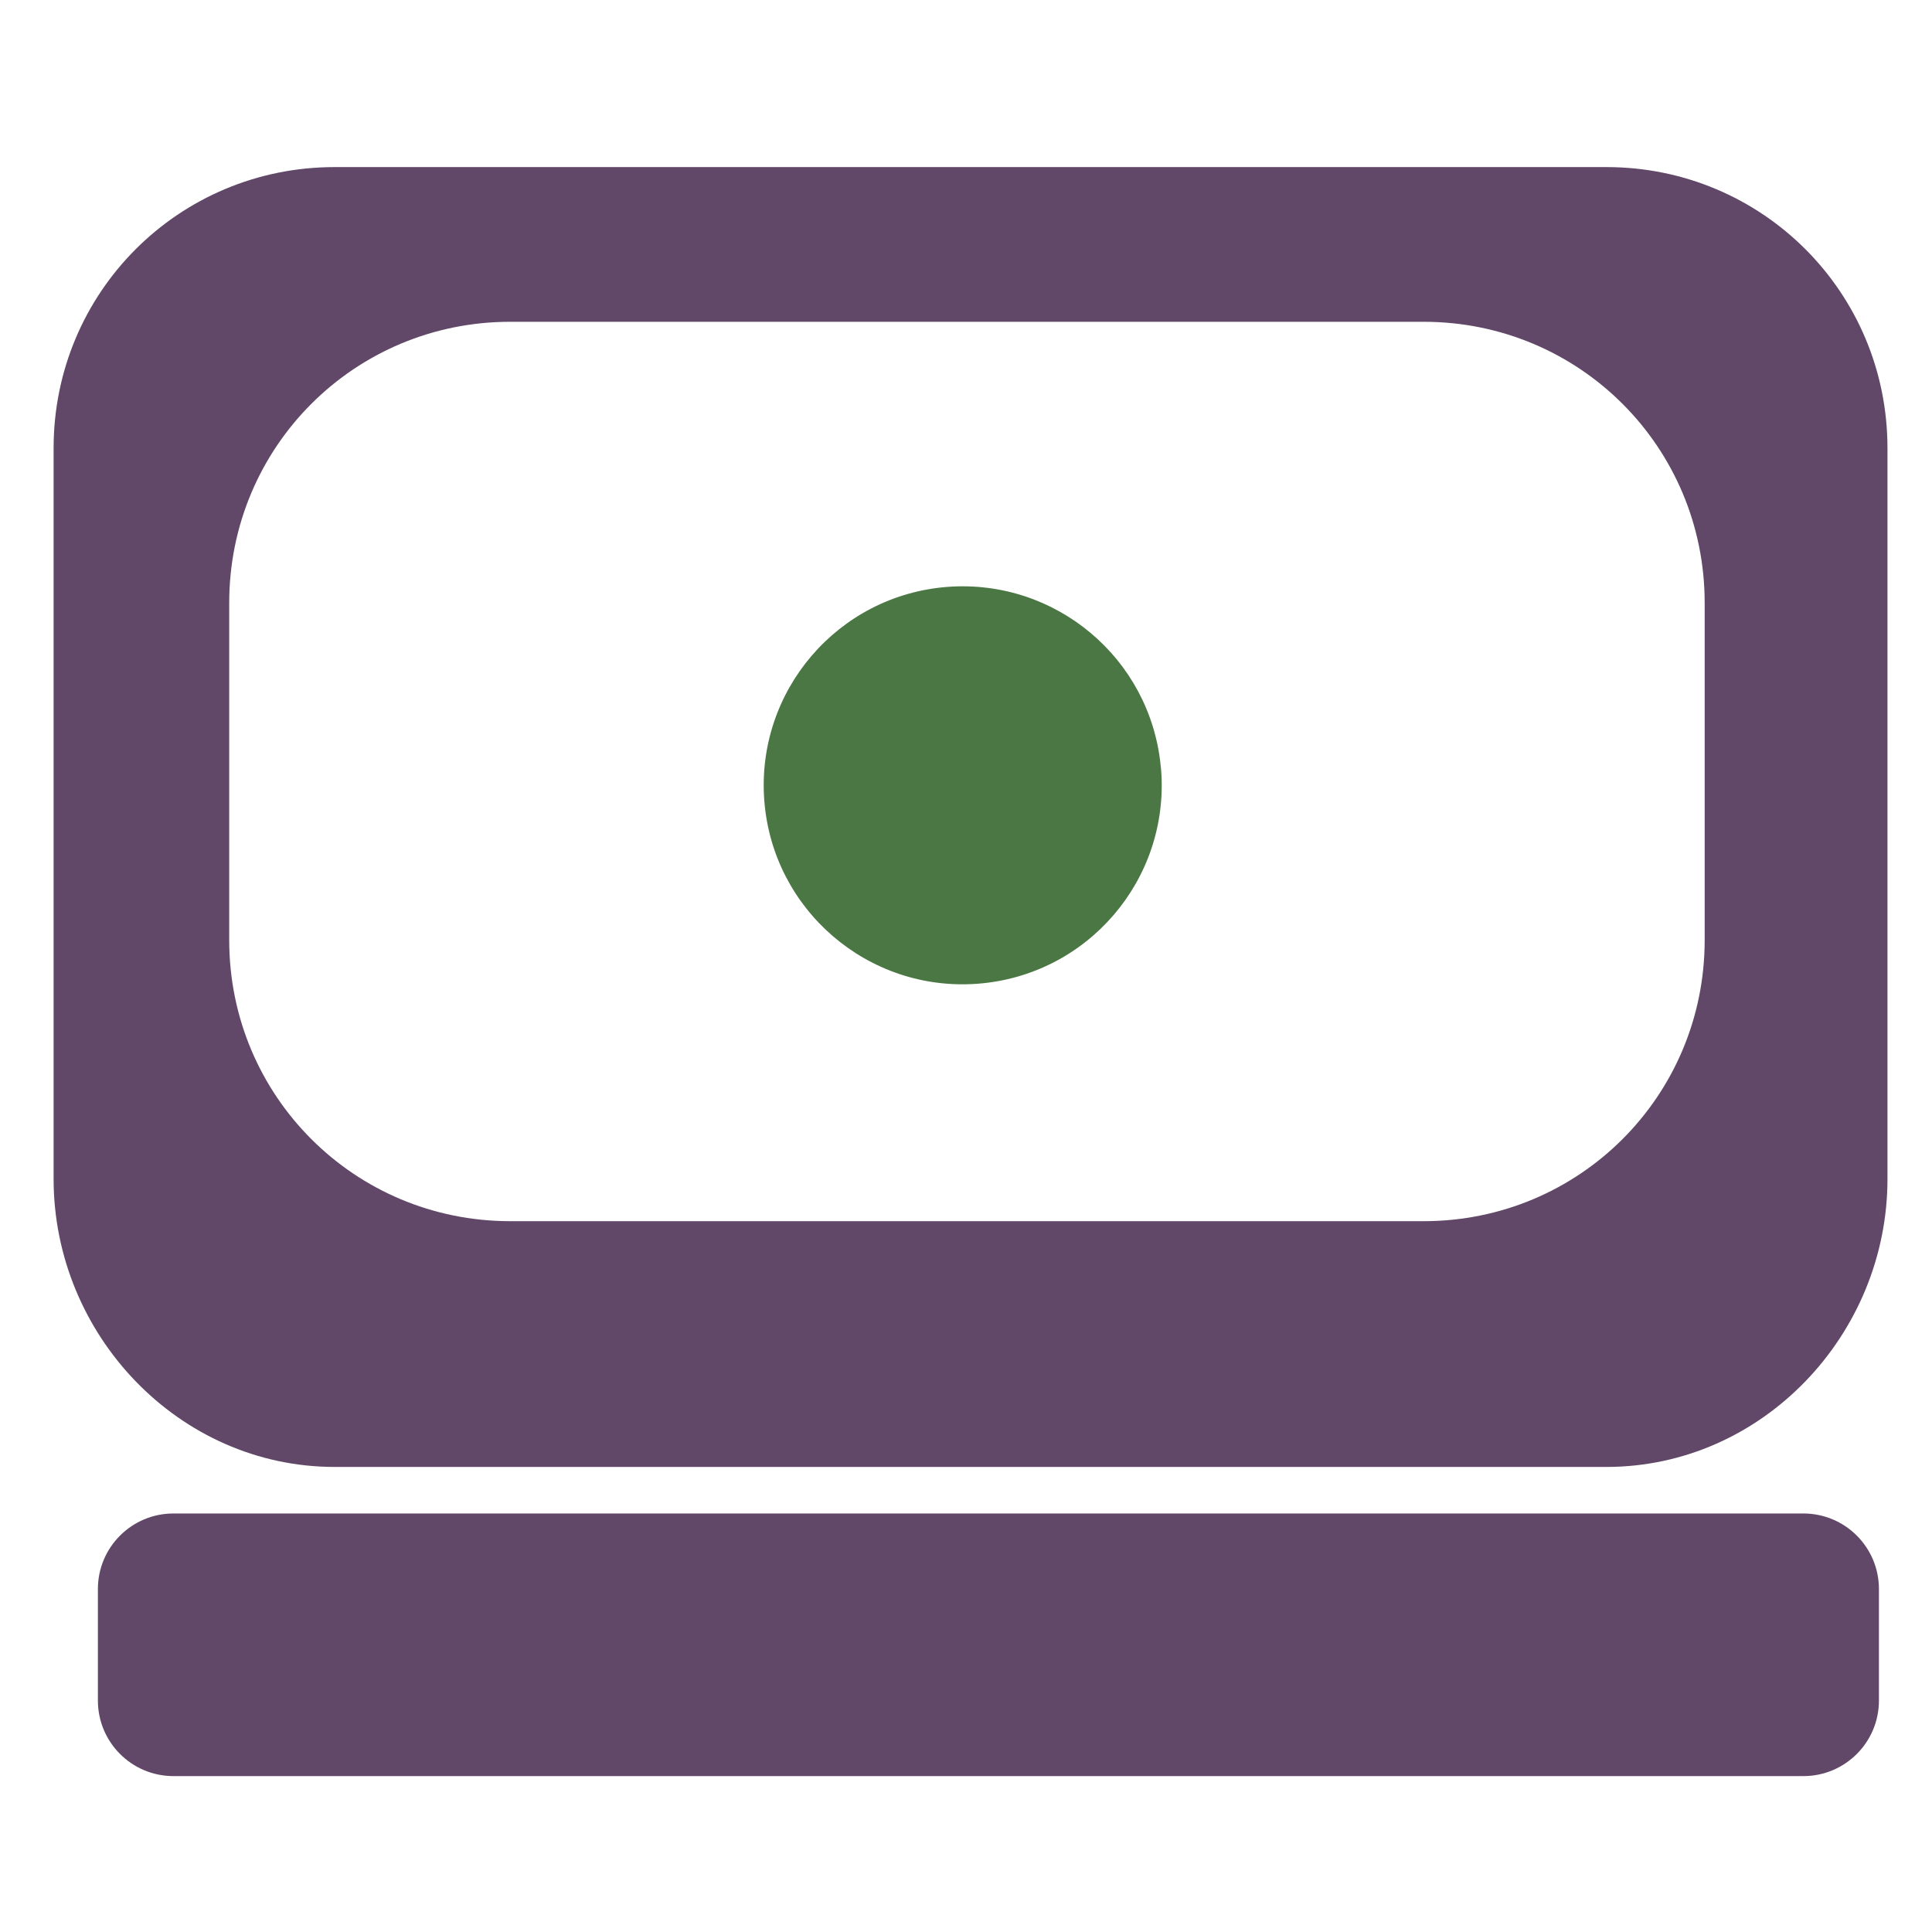
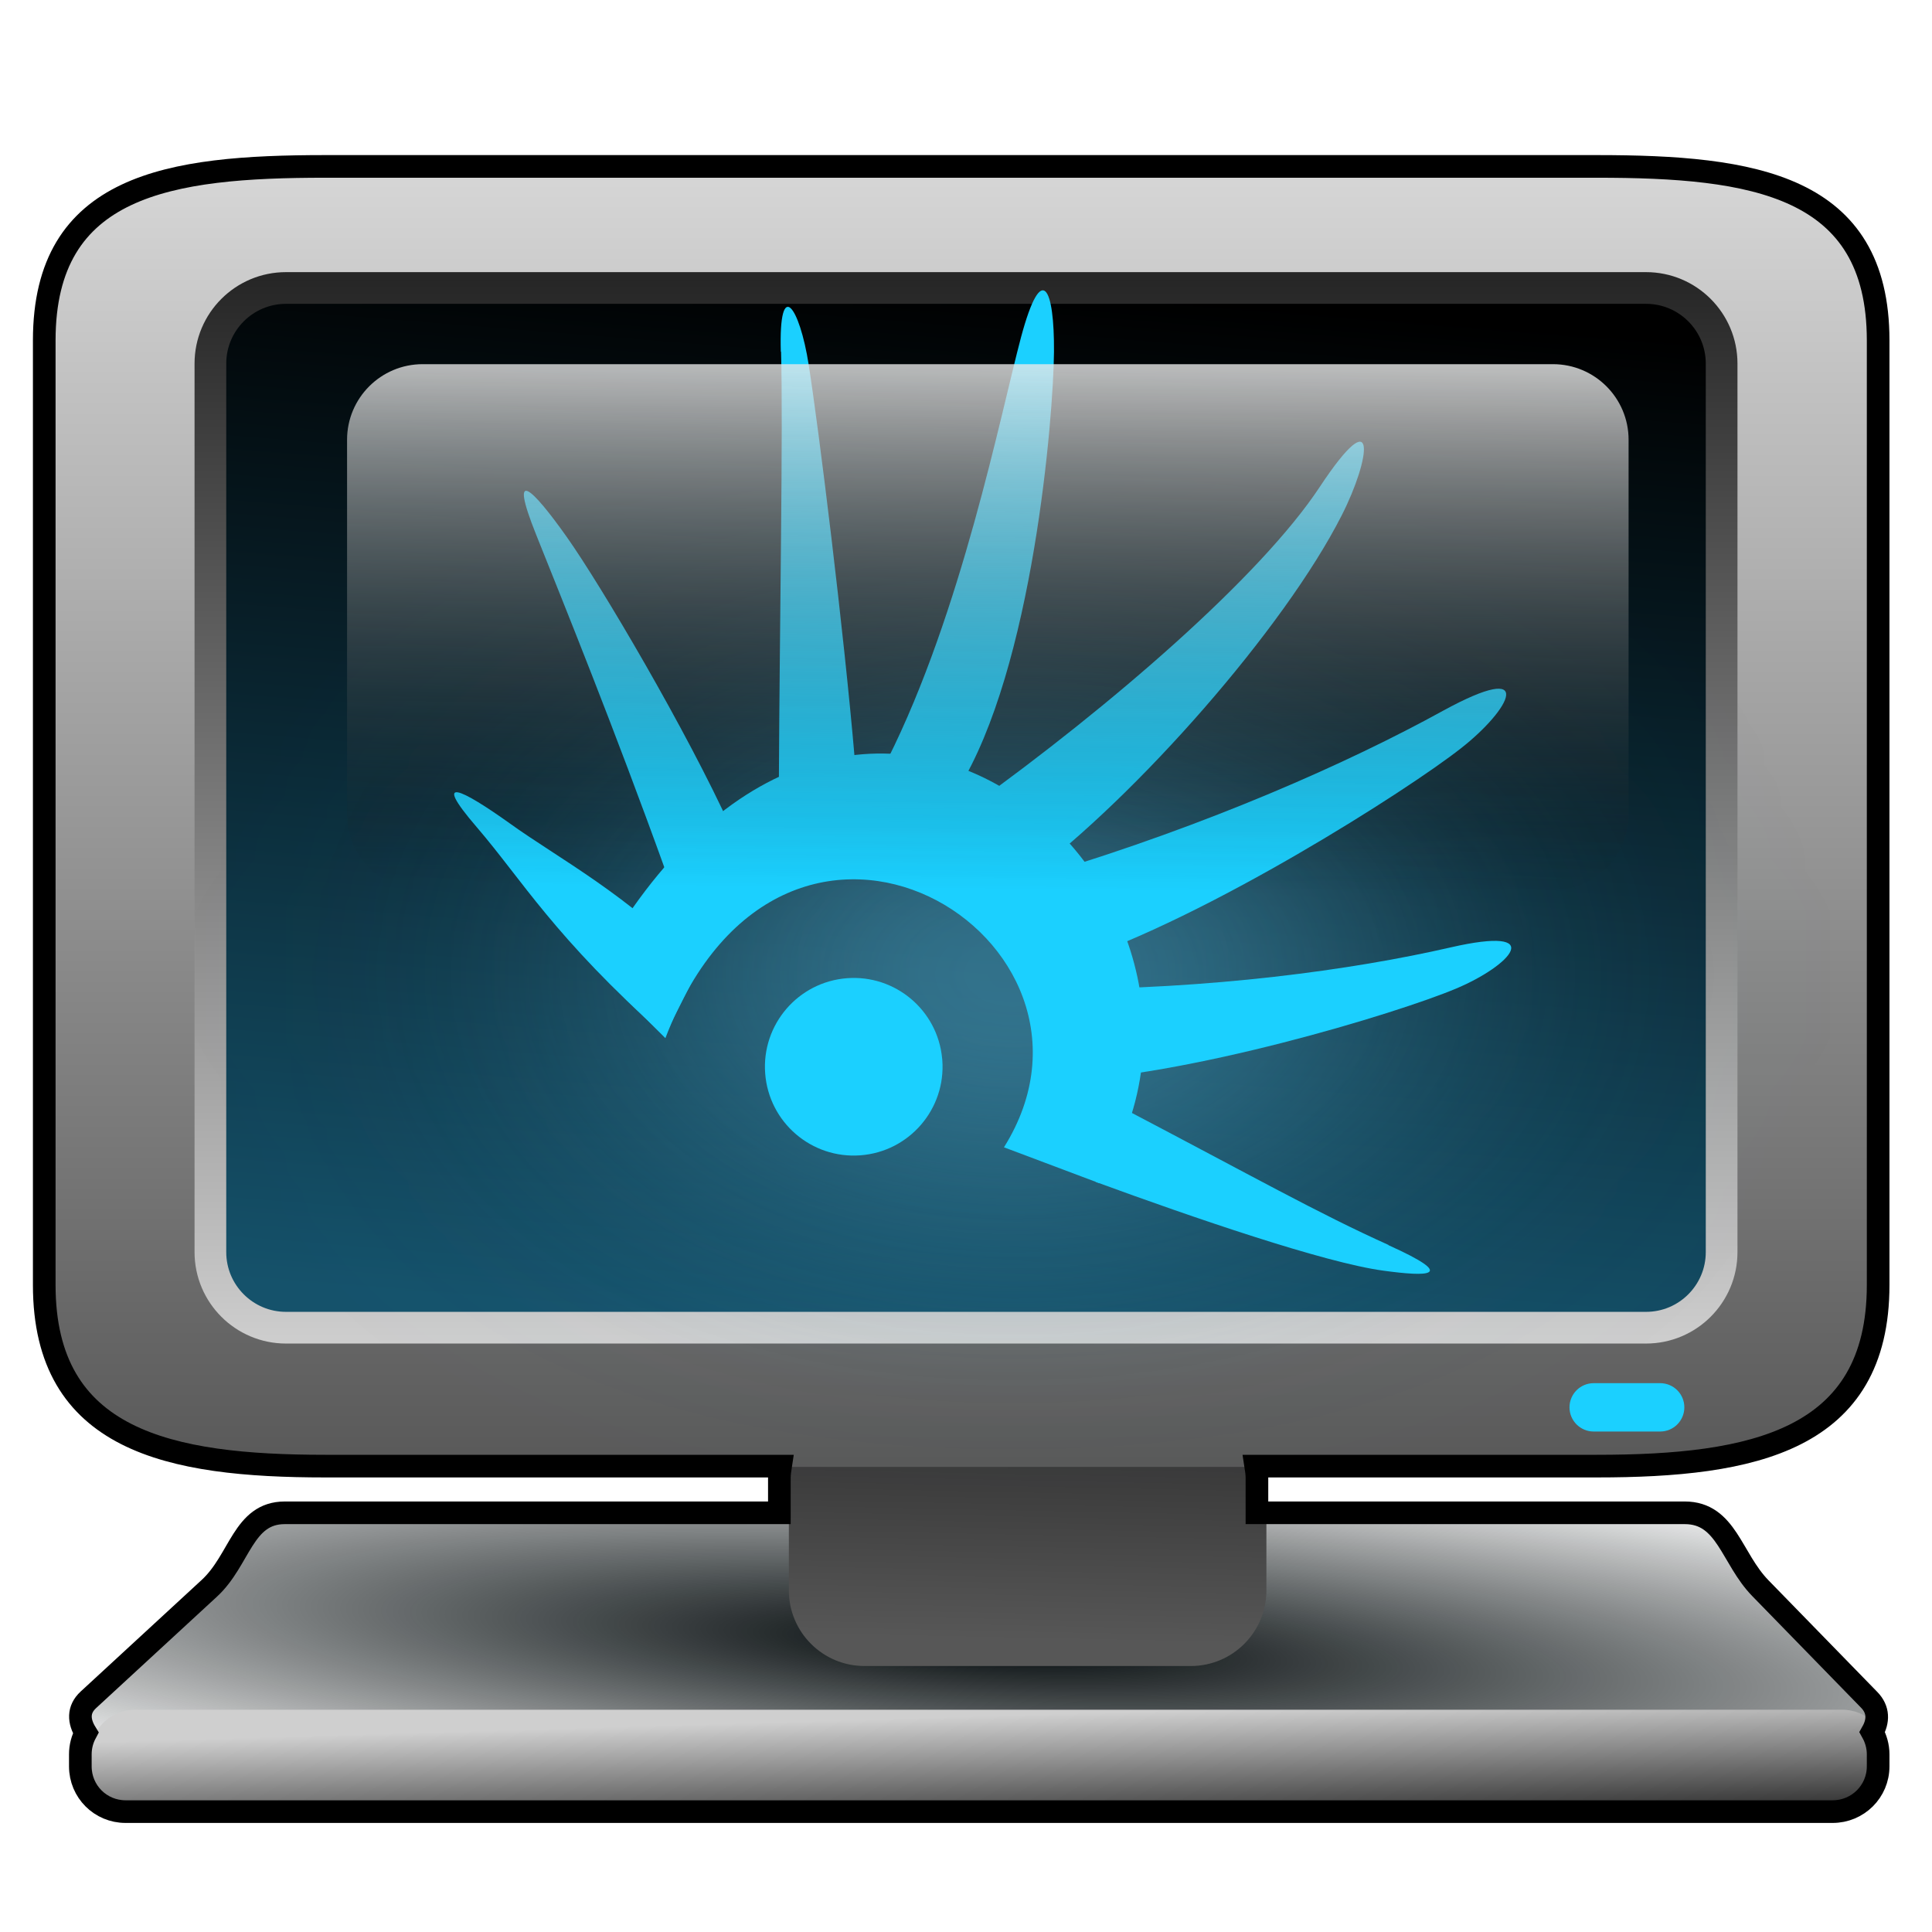
- <svg xmlns="http://www.w3.org/2000/svg" width="256" height="256" id="svg2" version="1.1">
+ <svg xmlns="http://www.w3.org/2000/svg" xmlns:xlink="http://www.w3.org/1999/xlink" width="256" height="256" id="svg2" version="1.1">
  <defs id="defs4">
-     </defs>
+     <linearGradient id="linearGradient4530">
+       <stop style="stop-color:#02090b;stop-opacity:1;" offset="0" id="stop4532" />
+       <stop style="stop-color:#02090b;stop-opacity:0;" offset="1" id="stop4534" />
+     </linearGradient>
+     <linearGradient id="linearGradient4501">
+       <stop style="stop-color:#323232;stop-opacity:1;" offset="0" id="stop4503" />
+       <stop style="stop-color:#575757;stop-opacity:1;" offset="1" id="stop4505" />
+     </linearGradient>
+     <linearGradient id="linearGradient4491">
+       <stop style="stop-color:#262626;stop-opacity:1;" offset="0" id="stop4493" />
+       <stop style="stop-color:#cfcfcf;stop-opacity:1;" offset="1" id="stop4495" />
+     </linearGradient>
+     <linearGradient id="linearGradient4441">
+       <stop style="stop-color:#f7f7f7;stop-opacity:1;" offset="0" id="stop4443" />
+       <stop style="stop-color:#02090b;stop-opacity:0;" offset="1" id="stop4445" />
+     </linearGradient>
+     <linearGradient id="linearGradient4429">
+       <stop style="stop-color:#15526b;stop-opacity:1;" offset="0" id="stop4431" />
+       <stop style="stop-color:#000000;stop-opacity:1;" offset="1" id="stop4433" />
+     </linearGradient>
+     <linearGradient id="linearGradient4419">
+       <stop style="stop-color:#585858;stop-opacity:1;" offset="0" id="stop4421" />
+       <stop style="stop-color:#d7d7d7;stop-opacity:1;" offset="1" id="stop4423" />
+     </linearGradient>
+     <linearGradient xlink:href="#linearGradient4419" id="linearGradient4425" x1="148.181" y1="991.488" x2="148.181" y2="817.675" gradientUnits="userSpaceOnUse" />
+     <linearGradient xlink:href="#linearGradient4429" id="linearGradient4435" x1="116.943" y1="833.695" x2="128.157" y2="973.065" gradientUnits="userSpaceOnUse" gradientTransform="translate(6.0449219e-6,-1806.76)" />
+     <linearGradient xlink:href="#linearGradient4441" id="linearGradient4447" x1="136.967" y1="49.347" x2="136.167" y2="123.037" gradientUnits="userSpaceOnUse" gradientTransform="matrix(1.014354,0,0,1,0.4889065,791.2648)" />
+     <linearGradient xlink:href="#linearGradient4429-2" id="linearGradient4435-3" x1="116.943" y1="833.695" x2="128.157" y2="973.065" gradientUnits="userSpaceOnUse" />
+     <linearGradient id="linearGradient4429-2">
+       <stop style="stop-color:#15526b;stop-opacity:1;" offset="0" id="stop4431-0" />
+       <stop style="stop-color:#000000;stop-opacity:1;" offset="1" id="stop4433-2" />
+     </linearGradient>
+     <linearGradient xlink:href="#linearGradient4491" id="linearGradient4497" x1="126.594" y1="833.174" x2="126.577" y2="975.335" gradientUnits="userSpaceOnUse" />
+     <linearGradient xlink:href="#linearGradient4501" id="linearGradient4507" x1="133.666" y1="193.724" x2="133.06" y2="223.36" gradientUnits="userSpaceOnUse" gradientTransform="translate(0.8009795,790.3549)" />
+     <filter id="filter4523" x="-0.723" width="2.446" y="-0.709" height="2.419">
+       <feGaussianBlur stdDeviation="17.41" id="feGaussianBlur4525" />
+     </filter>
+     <radialGradient xlink:href="#linearGradient4530" id="radialGradient4536" cx="130.918" cy="1014.304" fx="130.918" fy="1014.304" r="119.021" gradientTransform="matrix(1.649328,0.09466878,-0.01358112,0.2366116,-71.2335,761.9144)" gradientUnits="userSpaceOnUse" />
+     <linearGradient xlink:href="#linearGradient4491" id="linearGradient4546" x1="146.058" y1="243.365" x2="145.577" y2="226.945" gradientUnits="userSpaceOnUse" />
+     <linearGradient xlink:href="#linearGradient4501-8" id="linearGradient4507-5" x1="133.666" y1="193.724" x2="133.06" y2="223.36" gradientUnits="userSpaceOnUse" gradientTransform="translate(300.7131,826.2991)" />
+     <linearGradient id="linearGradient4501-8">
+       <stop style="stop-color:#323232;stop-opacity:1;" offset="0" id="stop4503-5" />
+       <stop style="stop-color:#575757;stop-opacity:1;" offset="1" id="stop4505-8" />
+     </linearGradient>
+     <linearGradient gradientTransform="translate(299.9121,35.94423)" xlink:href="#linearGradient4419-1" id="linearGradient4425-0" x1="148.181" y1="991.488" x2="148.181" y2="817.675" gradientUnits="userSpaceOnUse" />
+     <linearGradient id="linearGradient4419-1">
+       <stop style="stop-color:#585858;stop-opacity:1;" offset="0" id="stop4421-1" />
+       <stop style="stop-color:#d7d7d7;stop-opacity:1;" offset="1" id="stop4423-1" />
+     </linearGradient>
+     <radialGradient xlink:href="#linearGradient4530-1" id="radialGradient4536-9" cx="130.918" cy="1014.304" fx="130.918" fy="1014.304" r="119.021" gradientTransform="matrix(1.649328,0.09466878,-0.01358112,0.2366116,-71.2335,761.9144)" gradientUnits="userSpaceOnUse" />
+     <linearGradient id="linearGradient4530-1">
+       <stop style="stop-color:#02090b;stop-opacity:1;" offset="0" id="stop4532-3" />
+       <stop style="stop-color:#02090b;stop-opacity:0;" offset="1" id="stop4534-2" />
+     </linearGradient>
+     <linearGradient gradientTransform="translate(299.9121,832.3064)" xlink:href="#linearGradient4491-5" id="linearGradient4546-6" x1="146.058" y1="243.365" x2="145.577" y2="226.945" gradientUnits="userSpaceOnUse" />
+     <linearGradient id="linearGradient4491-5">
+       <stop style="stop-color:#262626;stop-opacity:1;" offset="0" id="stop4493-4" />
+       <stop style="stop-color:#cfcfcf;stop-opacity:1;" offset="1" id="stop4495-7" />
+     </linearGradient>
+     <radialGradient r="119.021" fy="1014.304" fx="130.918" cy="1014.304" cx="130.918" gradientTransform="matrix(1.649328,0.09466878,-0.01358112,0.2366116,228.6787,1.49646)" gradientUnits="userSpaceOnUse" id="radialGradient4768" xlink:href="#linearGradient4530-1" />
+   </defs>
  <g id="layer1" transform="translate(0,-796.3622)">
-     <g id="g2991" transform="matrix(29.79372,0,0,29.79372,-210.9875,-30315.22)">
-       <path id="rect3021-8" d="m 8.57,1044.976 c -0.693,0 -1.25,0.557 -1.25,1.25 l 0,3.25 c 0,0.693 0.557,1.281 1.25,1.281 l 5.656,0 c 0.693,0 1.25,-0.588 1.25,-1.281 l 0,-3.25 c 0,-0.693 -0.557,-1.25 -1.25,-1.25 l -5.656,0 z m 0.781,0.688 4.062,0 c 0.693,0 1.25,0.557 1.25,1.25 l 0,1.5 c 0,0.693 -0.557,1.25 -1.25,1.25 l -4.062,0 c -0.693,0 -1.25,-0.557 -1.25,-1.25 l 0,-1.5 c 0,-0.693 0.557,-1.25 1.25,-1.25 z" style="fill:#614868;fill-opacity:1;stroke:none" />
-       <rect ry="0.336" y="1050.964" x="7.517" height="1.168" width="7.921" id="rect3812-4" style="fill:#614868;fill-opacity:1;stroke:none" />
-       <path d="M 5.166,3.72 C 5.203,4.208 4.838,4.633 4.35,4.67 3.863,4.707 3.438,4.342 3.401,3.855 3.364,3.367 3.729,2.942 4.216,2.905 4.696,2.869 5.117,3.222 5.164,3.701" id="path3852-5" style="fill:#4b7744;fill-opacity:1;stroke:none" transform="translate(7.079726,1043.938)" />
+     <path style="fill:url(#radialGradient4536);fill-opacity:1;stroke:none" d="m 39.003,996.903 185.506,0 c 5.551,0 6.141,6.048 10.019,10.019 l 14.418,14.765 c 3.878,3.971 -4.469,10.019 -10.019,10.019 l -215.943,0 c -5.551,0 -14.101,-6.257 -10.019,-10.019 l 16.02,-14.765 c 4.081,-3.762 4.469,-10.019 10.019,-10.019 z" id="rect3812-4" />
+     <rect style="fill:url(#linearGradient4507);fill-opacity:1;stroke:none" id="rect4499" width="63.277" height="34.843" x="104.528" y="982.276" ry="10.019" />
+     <path style="fill:url(#linearGradient4425);fill-opacity:1;stroke:none" d="m 44.352,818.498 c -20.657,0 -37.242,2.424 -37.242,23.083 l 0,125.148 c 0,20.656 16.585,24.012 37.242,24.012 l 168.521,0 c 20.657,0 37.242,-3.356 37.242,-24.012 l 0,-125.148 c 0,-20.659 -16.585,-23.083 -37.242,-23.083 z m 4.854,20.483 149.872,0 c 20.657,0 26.829,1.365 26.829,22.024 l 0,79.934 c 0,20.656 -10.177,17.218 -30.834,17.218 l -140.26,0 c -20.657,0 -24.426,-3.77 -24.426,-18.82 l 0,-78.332 c 0,-20.659 -1.037,-22.024 18.82,-22.024 z" id="rect3021-8" />
+     <path transform="matrix(29.79372,0,0,29.79372,-0.0562191,787.5574)" style="fill:#4b7744;fill-opacity:1;stroke:none" id="path3852-5" d="m 5.166,3.72 a 0.885,0.885 0 1 1 -0.002,-0.019" />
+     <rect style="fill:url(#linearGradient4435);fill-opacity:1;stroke:none" id="rect4427" width="200.245" height="137.768" x="28.034" y="-972.264" ry="10.019" transform="scale(1,-1)" />
+     <rect style="fill:none;stroke:url(#linearGradient4497);stroke-opacity:1;stroke-width:4.2;stroke-miterlimit:4;stroke-dasharray:none" id="rect4427-7" width="200.245" height="137.768" x="27.879" y="834.521" ry="10.019" />
+     <path style="opacity:0.582;fill:#5db9dd;fill-opacity:1;stroke:none;filter:url(#filter4523)" id="path4509" d="m 160.768,126.894 a 28.885,29.452 0 1 1 -0.055,-0.641" transform="matrix(1.561009,0,0,1,-71.7687,796.3622)" />
+     <g id="g2994" transform="matrix(31.86313,0,0,31.86313,57.48337,824.4074)" style="fill:#1bd0ff;fill-opacity:1;fill-rule:evenodd">
+       <path style="fill:#1bd0ff;fill-opacity:1" d="M 0.671,3.147 0.963,3.437 C 1.464,2.129 2.914,3.023 2.371,3.891 L 2.767,4.04 C 3.532,2.853 1.74,1.209 0.671,3.147 z" class="fil0" id="_121731384" />
+       <path style="fill:#1bd0ff;fill-opacity:1" d="M 0.178,2.559 C -0.013,2.337 0.117,2.402 0.316,2.544 0.514,2.687 0.814,2.843 1.102,3.146 L 0.96,3.427 C 0.5,3.016 0.368,2.78 0.178,2.559 z" class="fil0" id="_121328256" />
+       <path transform="matrix(0.1383426,0,0,0.1383426,0.199195,1.791588)" d="m 13.845,12.551 c 0.112,1.47 -0.989,2.753 -2.459,2.865 -1.47,0.112 -2.753,-0.989 -2.865,-2.459 -0.112,-1.47 0.989,-2.753 2.459,-2.865 1.447,-0.11 2.718,0.956 2.859,2.401" id="path3582" style="fill:#1bd0ff;fill-opacity:1;stroke:none" />
+       <path style="fill:#1bd0ff;fill-opacity:1;fill-rule:evenodd" d="M 0.425,1.342 C 0.309,1.052 0.41,1.151 0.553,1.353 0.696,1.555 1.053,2.161 1.236,2.564 L 0.967,2.75 C 0.748,2.142 0.541,1.632 0.425,1.342 z" class="fil0" id="_121328256-7" />
+       <path style="fill:#1bd0ff;fill-opacity:1;fill-rule:evenodd" d="M 1.443,0.582 C 1.434,0.27 1.521,0.393 1.559,0.637 1.601,0.904 1.705,1.741 1.751,2.282 l -0.316,0.083 c 0.003,-0.647 0.018,-1.47 0.009,-1.782 z" class="fil0" id="_121328256-7-9" />
+       <path style="fill:#1bd0ff;fill-opacity:1;fill-rule:evenodd" d="M 2.442,0.522 C 2.529,0.198 2.581,0.32 2.579,0.583 2.577,0.847 2.493,1.898 2.18,2.401 L 1.887,2.278 c 0.308,-0.614 0.469,-1.432 0.555,-1.756 z" class="fil0" id="_121328256-7-4" />
+       <path style="fill:#1bd0ff;fill-opacity:1;fill-rule:evenodd" d="M 3.684,1.145 C 3.931,0.772 3.895,1.029 3.775,1.264 3.537,1.732 2.926,2.428 2.467,2.771 L 2.24,2.469 C 2.812,2.058 3.437,1.519 3.684,1.145 z" class="fil0" id="_121328256-7-4-9" />
+       <path style="fill:#1bd0ff;fill-opacity:1;fill-rule:evenodd" d="m 4.227,3.06 c 0.409,-0.094 0.252,0.075 0.024,0.171 C 4.006,3.334 3.127,3.601 2.572,3.617 l 0.006,-0.383 c 0.653,-5.32e-4 1.239,-0.08 1.649,-0.174 z" class="fil0" id="_121328256-7-4-9-1" />
+       <path style="fill:#1bd0ff;fill-opacity:1;fill-rule:evenodd" d="M 3.97,4.298 C 4.263,4.43 4.132,4.429 3.949,4.404 3.704,4.371 3.154,4.182 2.753,4.035 L 2.859,3.725 c 0.557,0.292 0.818,0.44 1.111,0.572 z" class="fil0" id="_121328256-9" />
+       <path style="fill:#1bd0ff;fill-opacity:1;fill-rule:evenodd" d="M 4.196,2.076 C 4.591,1.86 4.478,2.07 4.271,2.232 4.048,2.407 3.22,2.935 2.652,3.122 L 2.548,2.753 C 3.221,2.55 3.802,2.293 4.196,2.076 z" class="fil0" id="_121328256-7-4-9-1-7" />
    </g>
+     <rect style="opacity:0.84;fill:url(#linearGradient4447);fill-opacity:1;stroke:none" id="rect4439" width="169.808" height="69.685" x="45.988" y="844.617" ry="10.019" />
+     <rect style="fill:#1bd0ff;fill-opacity:1;stroke:none" id="rect4527" width="15.219" height="6.408" x="207.966" y="979.639" ry="3.204" />
+     <rect style="fill:url(#linearGradient4546);fill-opacity:1;stroke:none" id="rect4538" width="238.211" height="13.61" x="11.894" y="226.548" transform="translate(0,796.3622)" ry="6.014" />
+     <path style="fill:none;stroke:#000000;stroke-width:3;stroke-miterlimit:4;stroke-opacity:1;stroke-dasharray:none" d="m 43.082,818.412 c -20.657,0 -37.219,2.404 -37.219,23.062 l 0,125.156 c 0,20.656 16.561,24 37.219,24 l 60.344,0 c -0.079,0.509 -0.156,1.031 -0.156,1.562 l 0,4.625 -65.531,0 c -5.551,0 -5.919,6.238 -10,10 l -16.031,14.781 c -1.399,1.29 -1.284,2.851 -0.344,4.375 -0.454,0.847 -0.719,1.812 -0.719,2.844 l 0,1.594 c 0,3.332 2.668,6 6,6 l 226.187,0 c 3.332,0 6.031,-2.668 6.031,-6 l 0,-1.594 c 0,-1.067 -0.298,-2.071 -0.781,-2.938 0.83,-1.464 0.867,-2.978 -0.406,-4.281 l -14.406,-14.781 c -3.878,-3.971 -4.481,-10 -10.031,-10 l -56.688,0 0,-4.625 c 0,-0.532 -0.077,-1.054 -0.156,-1.562 l 45.219,0 c 20.657,0 37.25,-3.344 37.25,-24 l 0,-125.156 c 0,-20.659 -16.593,-23.062 -37.25,-23.062 l -168.531,0 z" id="rect3812-4-0" />
  </g>
</svg>
